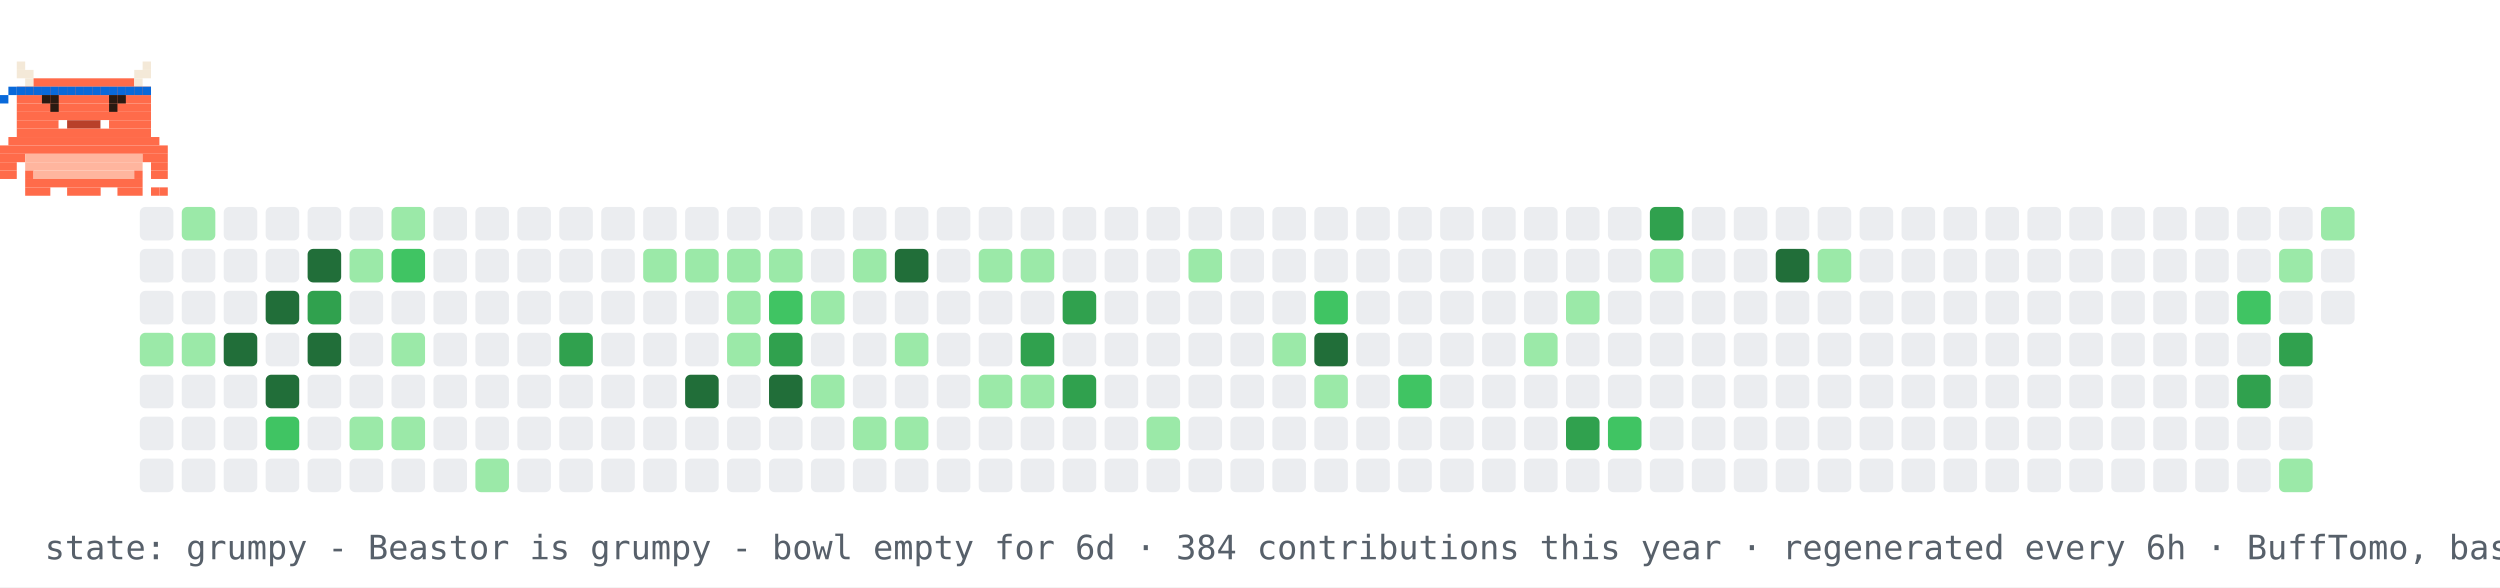
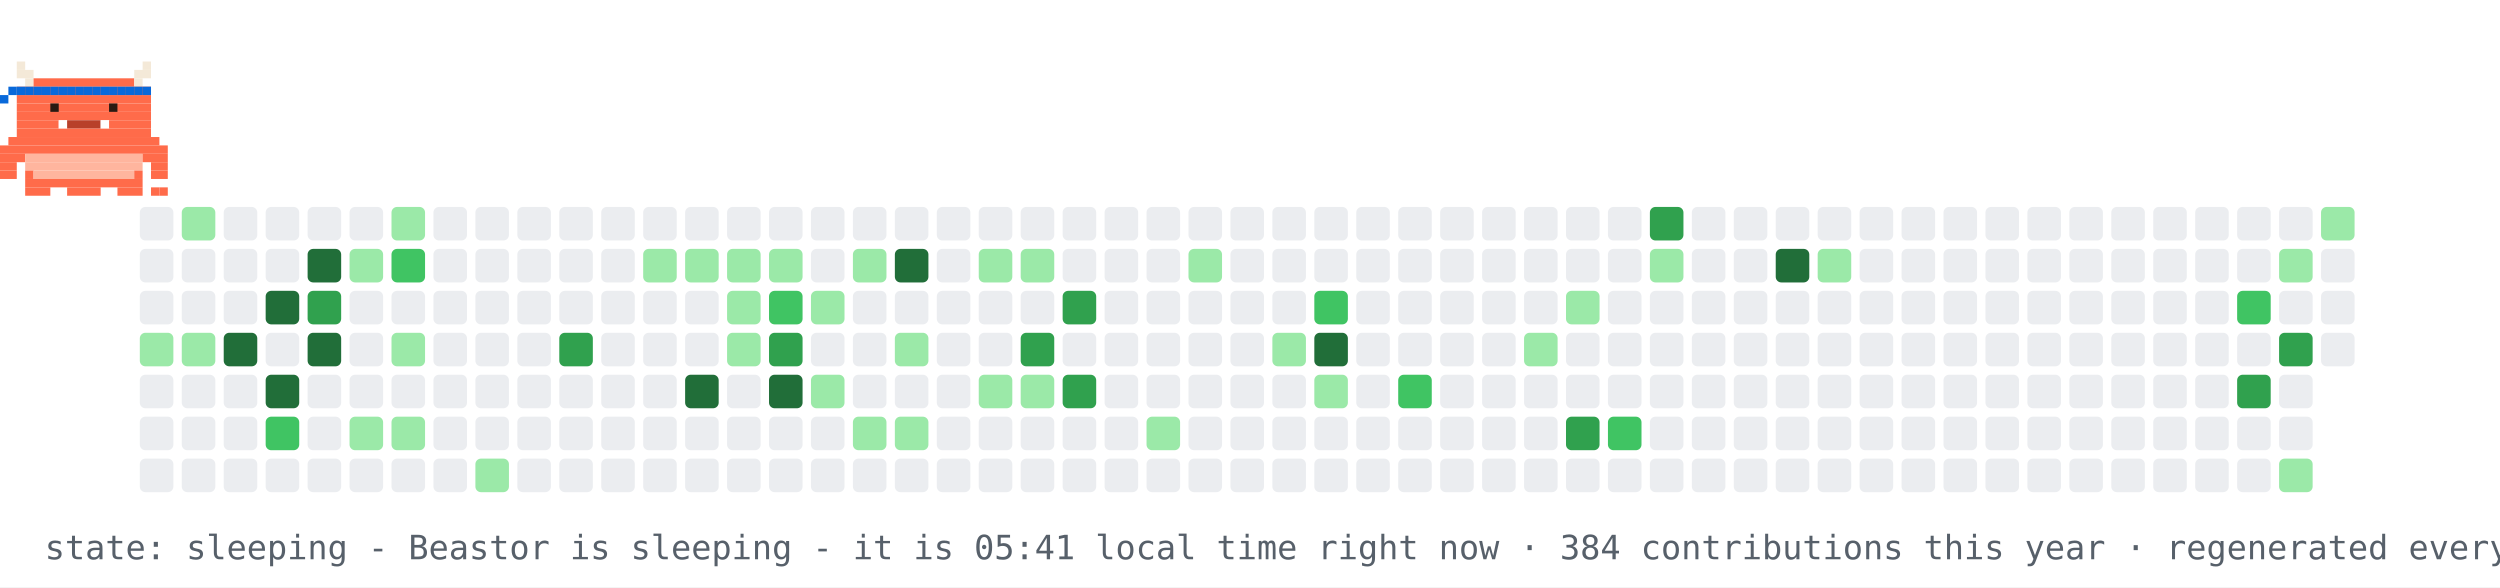
- <svg xmlns="http://www.w3.org/2000/svg" width="894" height="210" viewBox="0 0 894 210" role="img" aria-label="contribution graph Beastor: grumpy">
+ <svg xmlns="http://www.w3.org/2000/svg" width="894" height="210" viewBox="0 0 894 210" role="img" aria-label="contribution graph Beastor: sleeping">
  <rect width="894" height="210" fill="#ffffff" />
  <rect x="50" y="74" width="12" height="12" rx="2" fill="#ebedf0" />
  <rect x="50" y="89" width="12" height="12" rx="2" fill="#ebedf0" />
  <rect x="50" y="104" width="12" height="12" rx="2" fill="#ebedf0" />
  <rect x="50" y="119" width="12" height="12" rx="2" fill="#9be9a8" />
  <rect x="50" y="134" width="12" height="12" rx="2" fill="#ebedf0" />
  <rect x="50" y="149" width="12" height="12" rx="2" fill="#ebedf0" />
  <rect x="50" y="164" width="12" height="12" rx="2" fill="#ebedf0" />
  <rect x="65" y="74" width="12" height="12" rx="2" fill="#9be9a8" />
  <rect x="65" y="89" width="12" height="12" rx="2" fill="#ebedf0" />
  <rect x="65" y="104" width="12" height="12" rx="2" fill="#ebedf0" />
  <rect x="65" y="119" width="12" height="12" rx="2" fill="#9be9a8" />
  <rect x="65" y="134" width="12" height="12" rx="2" fill="#ebedf0" />
  <rect x="65" y="149" width="12" height="12" rx="2" fill="#ebedf0" />
  <rect x="65" y="164" width="12" height="12" rx="2" fill="#ebedf0" />
  <rect x="80" y="74" width="12" height="12" rx="2" fill="#ebedf0" />
  <rect x="80" y="89" width="12" height="12" rx="2" fill="#ebedf0" />
  <rect x="80" y="104" width="12" height="12" rx="2" fill="#ebedf0" />
  <rect x="80" y="119" width="12" height="12" rx="2" fill="#216e39" />
  <rect x="80" y="134" width="12" height="12" rx="2" fill="#ebedf0" />
  <rect x="80" y="149" width="12" height="12" rx="2" fill="#ebedf0" />
  <rect x="80" y="164" width="12" height="12" rx="2" fill="#ebedf0" />
  <rect x="95" y="74" width="12" height="12" rx="2" fill="#ebedf0" />
  <rect x="95" y="89" width="12" height="12" rx="2" fill="#ebedf0" />
  <rect x="95" y="104" width="12" height="12" rx="2" fill="#216e39" />
  <rect x="95" y="119" width="12" height="12" rx="2" fill="#ebedf0" />
  <rect x="95" y="134" width="12" height="12" rx="2" fill="#216e39" />
  <rect x="95" y="149" width="12" height="12" rx="2" fill="#40c463" />
  <rect x="95" y="164" width="12" height="12" rx="2" fill="#ebedf0" />
  <rect x="110" y="74" width="12" height="12" rx="2" fill="#ebedf0" />
  <rect x="110" y="89" width="12" height="12" rx="2" fill="#216e39" />
  <rect x="110" y="104" width="12" height="12" rx="2" fill="#30a14e" />
  <rect x="110" y="119" width="12" height="12" rx="2" fill="#216e39" />
  <rect x="110" y="134" width="12" height="12" rx="2" fill="#ebedf0" />
  <rect x="110" y="149" width="12" height="12" rx="2" fill="#ebedf0" />
  <rect x="110" y="164" width="12" height="12" rx="2" fill="#ebedf0" />
  <rect x="125" y="74" width="12" height="12" rx="2" fill="#ebedf0" />
  <rect x="125" y="89" width="12" height="12" rx="2" fill="#9be9a8" />
  <rect x="125" y="104" width="12" height="12" rx="2" fill="#ebedf0" />
  <rect x="125" y="119" width="12" height="12" rx="2" fill="#ebedf0" />
  <rect x="125" y="134" width="12" height="12" rx="2" fill="#ebedf0" />
  <rect x="125" y="149" width="12" height="12" rx="2" fill="#9be9a8" />
  <rect x="125" y="164" width="12" height="12" rx="2" fill="#ebedf0" />
  <rect x="140" y="74" width="12" height="12" rx="2" fill="#9be9a8" />
  <rect x="140" y="89" width="12" height="12" rx="2" fill="#40c463" />
  <rect x="140" y="104" width="12" height="12" rx="2" fill="#ebedf0" />
  <rect x="140" y="119" width="12" height="12" rx="2" fill="#9be9a8" />
  <rect x="140" y="134" width="12" height="12" rx="2" fill="#ebedf0" />
  <rect x="140" y="149" width="12" height="12" rx="2" fill="#9be9a8" />
  <rect x="140" y="164" width="12" height="12" rx="2" fill="#ebedf0" />
  <rect x="155" y="74" width="12" height="12" rx="2" fill="#ebedf0" />
  <rect x="155" y="89" width="12" height="12" rx="2" fill="#ebedf0" />
  <rect x="155" y="104" width="12" height="12" rx="2" fill="#ebedf0" />
  <rect x="155" y="119" width="12" height="12" rx="2" fill="#ebedf0" />
  <rect x="155" y="134" width="12" height="12" rx="2" fill="#ebedf0" />
  <rect x="155" y="149" width="12" height="12" rx="2" fill="#ebedf0" />
  <rect x="155" y="164" width="12" height="12" rx="2" fill="#ebedf0" />
  <rect x="170" y="74" width="12" height="12" rx="2" fill="#ebedf0" />
  <rect x="170" y="89" width="12" height="12" rx="2" fill="#ebedf0" />
  <rect x="170" y="104" width="12" height="12" rx="2" fill="#ebedf0" />
  <rect x="170" y="119" width="12" height="12" rx="2" fill="#ebedf0" />
  <rect x="170" y="134" width="12" height="12" rx="2" fill="#ebedf0" />
  <rect x="170" y="149" width="12" height="12" rx="2" fill="#ebedf0" />
  <rect x="170" y="164" width="12" height="12" rx="2" fill="#9be9a8" />
  <rect x="185" y="74" width="12" height="12" rx="2" fill="#ebedf0" />
  <rect x="185" y="89" width="12" height="12" rx="2" fill="#ebedf0" />
  <rect x="185" y="104" width="12" height="12" rx="2" fill="#ebedf0" />
  <rect x="185" y="119" width="12" height="12" rx="2" fill="#ebedf0" />
  <rect x="185" y="134" width="12" height="12" rx="2" fill="#ebedf0" />
  <rect x="185" y="149" width="12" height="12" rx="2" fill="#ebedf0" />
  <rect x="185" y="164" width="12" height="12" rx="2" fill="#ebedf0" />
  <rect x="200" y="74" width="12" height="12" rx="2" fill="#ebedf0" />
  <rect x="200" y="89" width="12" height="12" rx="2" fill="#ebedf0" />
  <rect x="200" y="104" width="12" height="12" rx="2" fill="#ebedf0" />
  <rect x="200" y="119" width="12" height="12" rx="2" fill="#30a14e" />
  <rect x="200" y="134" width="12" height="12" rx="2" fill="#ebedf0" />
  <rect x="200" y="149" width="12" height="12" rx="2" fill="#ebedf0" />
  <rect x="200" y="164" width="12" height="12" rx="2" fill="#ebedf0" />
  <rect x="215" y="74" width="12" height="12" rx="2" fill="#ebedf0" />
  <rect x="215" y="89" width="12" height="12" rx="2" fill="#ebedf0" />
  <rect x="215" y="104" width="12" height="12" rx="2" fill="#ebedf0" />
  <rect x="215" y="119" width="12" height="12" rx="2" fill="#ebedf0" />
  <rect x="215" y="134" width="12" height="12" rx="2" fill="#ebedf0" />
  <rect x="215" y="149" width="12" height="12" rx="2" fill="#ebedf0" />
  <rect x="215" y="164" width="12" height="12" rx="2" fill="#ebedf0" />
  <rect x="230" y="74" width="12" height="12" rx="2" fill="#ebedf0" />
  <rect x="230" y="89" width="12" height="12" rx="2" fill="#9be9a8" />
  <rect x="230" y="104" width="12" height="12" rx="2" fill="#ebedf0" />
  <rect x="230" y="119" width="12" height="12" rx="2" fill="#ebedf0" />
  <rect x="230" y="134" width="12" height="12" rx="2" fill="#ebedf0" />
  <rect x="230" y="149" width="12" height="12" rx="2" fill="#ebedf0" />
  <rect x="230" y="164" width="12" height="12" rx="2" fill="#ebedf0" />
  <rect x="245" y="74" width="12" height="12" rx="2" fill="#ebedf0" />
  <rect x="245" y="89" width="12" height="12" rx="2" fill="#9be9a8" />
  <rect x="245" y="104" width="12" height="12" rx="2" fill="#ebedf0" />
  <rect x="245" y="119" width="12" height="12" rx="2" fill="#ebedf0" />
  <rect x="245" y="134" width="12" height="12" rx="2" fill="#216e39" />
  <rect x="245" y="149" width="12" height="12" rx="2" fill="#ebedf0" />
  <rect x="245" y="164" width="12" height="12" rx="2" fill="#ebedf0" />
  <rect x="260" y="74" width="12" height="12" rx="2" fill="#ebedf0" />
  <rect x="260" y="89" width="12" height="12" rx="2" fill="#9be9a8" />
  <rect x="260" y="104" width="12" height="12" rx="2" fill="#9be9a8" />
  <rect x="260" y="119" width="12" height="12" rx="2" fill="#9be9a8" />
  <rect x="260" y="134" width="12" height="12" rx="2" fill="#ebedf0" />
  <rect x="260" y="149" width="12" height="12" rx="2" fill="#ebedf0" />
  <rect x="260" y="164" width="12" height="12" rx="2" fill="#ebedf0" />
  <rect x="275" y="74" width="12" height="12" rx="2" fill="#ebedf0" />
  <rect x="275" y="89" width="12" height="12" rx="2" fill="#9be9a8" />
  <rect x="275" y="104" width="12" height="12" rx="2" fill="#40c463" />
  <rect x="275" y="119" width="12" height="12" rx="2" fill="#30a14e" />
  <rect x="275" y="134" width="12" height="12" rx="2" fill="#216e39" />
  <rect x="275" y="149" width="12" height="12" rx="2" fill="#ebedf0" />
  <rect x="275" y="164" width="12" height="12" rx="2" fill="#ebedf0" />
  <rect x="290" y="74" width="12" height="12" rx="2" fill="#ebedf0" />
  <rect x="290" y="89" width="12" height="12" rx="2" fill="#ebedf0" />
  <rect x="290" y="104" width="12" height="12" rx="2" fill="#9be9a8" />
  <rect x="290" y="119" width="12" height="12" rx="2" fill="#ebedf0" />
  <rect x="290" y="134" width="12" height="12" rx="2" fill="#9be9a8" />
  <rect x="290" y="149" width="12" height="12" rx="2" fill="#ebedf0" />
  <rect x="290" y="164" width="12" height="12" rx="2" fill="#ebedf0" />
  <rect x="305" y="74" width="12" height="12" rx="2" fill="#ebedf0" />
  <rect x="305" y="89" width="12" height="12" rx="2" fill="#9be9a8" />
  <rect x="305" y="104" width="12" height="12" rx="2" fill="#ebedf0" />
  <rect x="305" y="119" width="12" height="12" rx="2" fill="#ebedf0" />
  <rect x="305" y="134" width="12" height="12" rx="2" fill="#ebedf0" />
  <rect x="305" y="149" width="12" height="12" rx="2" fill="#9be9a8" />
  <rect x="305" y="164" width="12" height="12" rx="2" fill="#ebedf0" />
  <rect x="320" y="74" width="12" height="12" rx="2" fill="#ebedf0" />
  <rect x="320" y="89" width="12" height="12" rx="2" fill="#216e39" />
  <rect x="320" y="104" width="12" height="12" rx="2" fill="#ebedf0" />
  <rect x="320" y="119" width="12" height="12" rx="2" fill="#9be9a8" />
  <rect x="320" y="134" width="12" height="12" rx="2" fill="#ebedf0" />
  <rect x="320" y="149" width="12" height="12" rx="2" fill="#9be9a8" />
  <rect x="320" y="164" width="12" height="12" rx="2" fill="#ebedf0" />
  <rect x="335" y="74" width="12" height="12" rx="2" fill="#ebedf0" />
  <rect x="335" y="89" width="12" height="12" rx="2" fill="#ebedf0" />
  <rect x="335" y="104" width="12" height="12" rx="2" fill="#ebedf0" />
  <rect x="335" y="119" width="12" height="12" rx="2" fill="#ebedf0" />
  <rect x="335" y="134" width="12" height="12" rx="2" fill="#ebedf0" />
  <rect x="335" y="149" width="12" height="12" rx="2" fill="#ebedf0" />
  <rect x="335" y="164" width="12" height="12" rx="2" fill="#ebedf0" />
  <rect x="350" y="74" width="12" height="12" rx="2" fill="#ebedf0" />
  <rect x="350" y="89" width="12" height="12" rx="2" fill="#9be9a8" />
  <rect x="350" y="104" width="12" height="12" rx="2" fill="#ebedf0" />
  <rect x="350" y="119" width="12" height="12" rx="2" fill="#ebedf0" />
  <rect x="350" y="134" width="12" height="12" rx="2" fill="#9be9a8" />
  <rect x="350" y="149" width="12" height="12" rx="2" fill="#ebedf0" />
  <rect x="350" y="164" width="12" height="12" rx="2" fill="#ebedf0" />
  <rect x="365" y="74" width="12" height="12" rx="2" fill="#ebedf0" />
  <rect x="365" y="89" width="12" height="12" rx="2" fill="#9be9a8" />
  <rect x="365" y="104" width="12" height="12" rx="2" fill="#ebedf0" />
  <rect x="365" y="119" width="12" height="12" rx="2" fill="#30a14e" />
  <rect x="365" y="134" width="12" height="12" rx="2" fill="#9be9a8" />
  <rect x="365" y="149" width="12" height="12" rx="2" fill="#ebedf0" />
  <rect x="365" y="164" width="12" height="12" rx="2" fill="#ebedf0" />
  <rect x="380" y="74" width="12" height="12" rx="2" fill="#ebedf0" />
  <rect x="380" y="89" width="12" height="12" rx="2" fill="#ebedf0" />
  <rect x="380" y="104" width="12" height="12" rx="2" fill="#30a14e" />
  <rect x="380" y="119" width="12" height="12" rx="2" fill="#ebedf0" />
  <rect x="380" y="134" width="12" height="12" rx="2" fill="#30a14e" />
  <rect x="380" y="149" width="12" height="12" rx="2" fill="#ebedf0" />
  <rect x="380" y="164" width="12" height="12" rx="2" fill="#ebedf0" />
  <rect x="395" y="74" width="12" height="12" rx="2" fill="#ebedf0" />
  <rect x="395" y="89" width="12" height="12" rx="2" fill="#ebedf0" />
  <rect x="395" y="104" width="12" height="12" rx="2" fill="#ebedf0" />
  <rect x="395" y="119" width="12" height="12" rx="2" fill="#ebedf0" />
  <rect x="395" y="134" width="12" height="12" rx="2" fill="#ebedf0" />
  <rect x="395" y="149" width="12" height="12" rx="2" fill="#ebedf0" />
  <rect x="395" y="164" width="12" height="12" rx="2" fill="#ebedf0" />
  <rect x="410" y="74" width="12" height="12" rx="2" fill="#ebedf0" />
  <rect x="410" y="89" width="12" height="12" rx="2" fill="#ebedf0" />
  <rect x="410" y="104" width="12" height="12" rx="2" fill="#ebedf0" />
  <rect x="410" y="119" width="12" height="12" rx="2" fill="#ebedf0" />
  <rect x="410" y="134" width="12" height="12" rx="2" fill="#ebedf0" />
  <rect x="410" y="149" width="12" height="12" rx="2" fill="#9be9a8" />
  <rect x="410" y="164" width="12" height="12" rx="2" fill="#ebedf0" />
  <rect x="425" y="74" width="12" height="12" rx="2" fill="#ebedf0" />
  <rect x="425" y="89" width="12" height="12" rx="2" fill="#9be9a8" />
  <rect x="425" y="104" width="12" height="12" rx="2" fill="#ebedf0" />
  <rect x="425" y="119" width="12" height="12" rx="2" fill="#ebedf0" />
  <rect x="425" y="134" width="12" height="12" rx="2" fill="#ebedf0" />
  <rect x="425" y="149" width="12" height="12" rx="2" fill="#ebedf0" />
  <rect x="425" y="164" width="12" height="12" rx="2" fill="#ebedf0" />
  <rect x="440" y="74" width="12" height="12" rx="2" fill="#ebedf0" />
  <rect x="440" y="89" width="12" height="12" rx="2" fill="#ebedf0" />
  <rect x="440" y="104" width="12" height="12" rx="2" fill="#ebedf0" />
  <rect x="440" y="119" width="12" height="12" rx="2" fill="#ebedf0" />
  <rect x="440" y="134" width="12" height="12" rx="2" fill="#ebedf0" />
  <rect x="440" y="149" width="12" height="12" rx="2" fill="#ebedf0" />
  <rect x="440" y="164" width="12" height="12" rx="2" fill="#ebedf0" />
  <rect x="455" y="74" width="12" height="12" rx="2" fill="#ebedf0" />
  <rect x="455" y="89" width="12" height="12" rx="2" fill="#ebedf0" />
  <rect x="455" y="104" width="12" height="12" rx="2" fill="#ebedf0" />
  <rect x="455" y="119" width="12" height="12" rx="2" fill="#9be9a8" />
  <rect x="455" y="134" width="12" height="12" rx="2" fill="#ebedf0" />
  <rect x="455" y="149" width="12" height="12" rx="2" fill="#ebedf0" />
  <rect x="455" y="164" width="12" height="12" rx="2" fill="#ebedf0" />
  <rect x="470" y="74" width="12" height="12" rx="2" fill="#ebedf0" />
  <rect x="470" y="89" width="12" height="12" rx="2" fill="#ebedf0" />
  <rect x="470" y="104" width="12" height="12" rx="2" fill="#40c463" />
  <rect x="470" y="119" width="12" height="12" rx="2" fill="#216e39" />
  <rect x="470" y="134" width="12" height="12" rx="2" fill="#9be9a8" />
  <rect x="470" y="149" width="12" height="12" rx="2" fill="#ebedf0" />
  <rect x="470" y="164" width="12" height="12" rx="2" fill="#ebedf0" />
  <rect x="485" y="74" width="12" height="12" rx="2" fill="#ebedf0" />
  <rect x="485" y="89" width="12" height="12" rx="2" fill="#ebedf0" />
  <rect x="485" y="104" width="12" height="12" rx="2" fill="#ebedf0" />
  <rect x="485" y="119" width="12" height="12" rx="2" fill="#ebedf0" />
  <rect x="485" y="134" width="12" height="12" rx="2" fill="#ebedf0" />
  <rect x="485" y="149" width="12" height="12" rx="2" fill="#ebedf0" />
  <rect x="485" y="164" width="12" height="12" rx="2" fill="#ebedf0" />
  <rect x="500" y="74" width="12" height="12" rx="2" fill="#ebedf0" />
  <rect x="500" y="89" width="12" height="12" rx="2" fill="#ebedf0" />
  <rect x="500" y="104" width="12" height="12" rx="2" fill="#ebedf0" />
  <rect x="500" y="119" width="12" height="12" rx="2" fill="#ebedf0" />
  <rect x="500" y="134" width="12" height="12" rx="2" fill="#40c463" />
  <rect x="500" y="149" width="12" height="12" rx="2" fill="#ebedf0" />
  <rect x="500" y="164" width="12" height="12" rx="2" fill="#ebedf0" />
  <rect x="515" y="74" width="12" height="12" rx="2" fill="#ebedf0" />
  <rect x="515" y="89" width="12" height="12" rx="2" fill="#ebedf0" />
  <rect x="515" y="104" width="12" height="12" rx="2" fill="#ebedf0" />
  <rect x="515" y="119" width="12" height="12" rx="2" fill="#ebedf0" />
  <rect x="515" y="134" width="12" height="12" rx="2" fill="#ebedf0" />
  <rect x="515" y="149" width="12" height="12" rx="2" fill="#ebedf0" />
  <rect x="515" y="164" width="12" height="12" rx="2" fill="#ebedf0" />
  <rect x="530" y="74" width="12" height="12" rx="2" fill="#ebedf0" />
  <rect x="530" y="89" width="12" height="12" rx="2" fill="#ebedf0" />
  <rect x="530" y="104" width="12" height="12" rx="2" fill="#ebedf0" />
  <rect x="530" y="119" width="12" height="12" rx="2" fill="#ebedf0" />
  <rect x="530" y="134" width="12" height="12" rx="2" fill="#ebedf0" />
  <rect x="530" y="149" width="12" height="12" rx="2" fill="#ebedf0" />
  <rect x="530" y="164" width="12" height="12" rx="2" fill="#ebedf0" />
  <rect x="545" y="74" width="12" height="12" rx="2" fill="#ebedf0" />
  <rect x="545" y="89" width="12" height="12" rx="2" fill="#ebedf0" />
  <rect x="545" y="104" width="12" height="12" rx="2" fill="#ebedf0" />
  <rect x="545" y="119" width="12" height="12" rx="2" fill="#9be9a8" />
  <rect x="545" y="134" width="12" height="12" rx="2" fill="#ebedf0" />
  <rect x="545" y="149" width="12" height="12" rx="2" fill="#ebedf0" />
  <rect x="545" y="164" width="12" height="12" rx="2" fill="#ebedf0" />
  <rect x="560" y="74" width="12" height="12" rx="2" fill="#ebedf0" />
  <rect x="560" y="89" width="12" height="12" rx="2" fill="#ebedf0" />
  <rect x="560" y="104" width="12" height="12" rx="2" fill="#9be9a8" />
  <rect x="560" y="119" width="12" height="12" rx="2" fill="#ebedf0" />
  <rect x="560" y="134" width="12" height="12" rx="2" fill="#ebedf0" />
  <rect x="560" y="149" width="12" height="12" rx="2" fill="#30a14e" />
  <rect x="560" y="164" width="12" height="12" rx="2" fill="#ebedf0" />
  <rect x="575" y="74" width="12" height="12" rx="2" fill="#ebedf0" />
  <rect x="575" y="89" width="12" height="12" rx="2" fill="#ebedf0" />
  <rect x="575" y="104" width="12" height="12" rx="2" fill="#ebedf0" />
  <rect x="575" y="119" width="12" height="12" rx="2" fill="#ebedf0" />
  <rect x="575" y="134" width="12" height="12" rx="2" fill="#ebedf0" />
  <rect x="575" y="149" width="12" height="12" rx="2" fill="#40c463" />
  <rect x="575" y="164" width="12" height="12" rx="2" fill="#ebedf0" />
  <rect x="590" y="74" width="12" height="12" rx="2" fill="#30a14e" />
  <rect x="590" y="89" width="12" height="12" rx="2" fill="#9be9a8" />
  <rect x="590" y="104" width="12" height="12" rx="2" fill="#ebedf0" />
  <rect x="590" y="119" width="12" height="12" rx="2" fill="#ebedf0" />
  <rect x="590" y="134" width="12" height="12" rx="2" fill="#ebedf0" />
  <rect x="590" y="149" width="12" height="12" rx="2" fill="#ebedf0" />
  <rect x="590" y="164" width="12" height="12" rx="2" fill="#ebedf0" />
  <rect x="605" y="74" width="12" height="12" rx="2" fill="#ebedf0" />
  <rect x="605" y="89" width="12" height="12" rx="2" fill="#ebedf0" />
  <rect x="605" y="104" width="12" height="12" rx="2" fill="#ebedf0" />
  <rect x="605" y="119" width="12" height="12" rx="2" fill="#ebedf0" />
  <rect x="605" y="134" width="12" height="12" rx="2" fill="#ebedf0" />
  <rect x="605" y="149" width="12" height="12" rx="2" fill="#ebedf0" />
  <rect x="605" y="164" width="12" height="12" rx="2" fill="#ebedf0" />
  <rect x="620" y="74" width="12" height="12" rx="2" fill="#ebedf0" />
  <rect x="620" y="89" width="12" height="12" rx="2" fill="#ebedf0" />
  <rect x="620" y="104" width="12" height="12" rx="2" fill="#ebedf0" />
  <rect x="620" y="119" width="12" height="12" rx="2" fill="#ebedf0" />
  <rect x="620" y="134" width="12" height="12" rx="2" fill="#ebedf0" />
  <rect x="620" y="149" width="12" height="12" rx="2" fill="#ebedf0" />
  <rect x="620" y="164" width="12" height="12" rx="2" fill="#ebedf0" />
  <rect x="635" y="74" width="12" height="12" rx="2" fill="#ebedf0" />
  <rect x="635" y="89" width="12" height="12" rx="2" fill="#216e39" />
  <rect x="635" y="104" width="12" height="12" rx="2" fill="#ebedf0" />
  <rect x="635" y="119" width="12" height="12" rx="2" fill="#ebedf0" />
  <rect x="635" y="134" width="12" height="12" rx="2" fill="#ebedf0" />
  <rect x="635" y="149" width="12" height="12" rx="2" fill="#ebedf0" />
  <rect x="635" y="164" width="12" height="12" rx="2" fill="#ebedf0" />
  <rect x="650" y="74" width="12" height="12" rx="2" fill="#ebedf0" />
  <rect x="650" y="89" width="12" height="12" rx="2" fill="#9be9a8" />
  <rect x="650" y="104" width="12" height="12" rx="2" fill="#ebedf0" />
  <rect x="650" y="119" width="12" height="12" rx="2" fill="#ebedf0" />
  <rect x="650" y="134" width="12" height="12" rx="2" fill="#ebedf0" />
  <rect x="650" y="149" width="12" height="12" rx="2" fill="#ebedf0" />
  <rect x="650" y="164" width="12" height="12" rx="2" fill="#ebedf0" />
  <rect x="665" y="74" width="12" height="12" rx="2" fill="#ebedf0" />
  <rect x="665" y="89" width="12" height="12" rx="2" fill="#ebedf0" />
  <rect x="665" y="104" width="12" height="12" rx="2" fill="#ebedf0" />
  <rect x="665" y="119" width="12" height="12" rx="2" fill="#ebedf0" />
  <rect x="665" y="134" width="12" height="12" rx="2" fill="#ebedf0" />
  <rect x="665" y="149" width="12" height="12" rx="2" fill="#ebedf0" />
  <rect x="665" y="164" width="12" height="12" rx="2" fill="#ebedf0" />
  <rect x="680" y="74" width="12" height="12" rx="2" fill="#ebedf0" />
  <rect x="680" y="89" width="12" height="12" rx="2" fill="#ebedf0" />
  <rect x="680" y="104" width="12" height="12" rx="2" fill="#ebedf0" />
  <rect x="680" y="119" width="12" height="12" rx="2" fill="#ebedf0" />
  <rect x="680" y="134" width="12" height="12" rx="2" fill="#ebedf0" />
  <rect x="680" y="149" width="12" height="12" rx="2" fill="#ebedf0" />
  <rect x="680" y="164" width="12" height="12" rx="2" fill="#ebedf0" />
  <rect x="695" y="74" width="12" height="12" rx="2" fill="#ebedf0" />
  <rect x="695" y="89" width="12" height="12" rx="2" fill="#ebedf0" />
  <rect x="695" y="104" width="12" height="12" rx="2" fill="#ebedf0" />
  <rect x="695" y="119" width="12" height="12" rx="2" fill="#ebedf0" />
  <rect x="695" y="134" width="12" height="12" rx="2" fill="#ebedf0" />
  <rect x="695" y="149" width="12" height="12" rx="2" fill="#ebedf0" />
  <rect x="695" y="164" width="12" height="12" rx="2" fill="#ebedf0" />
  <rect x="710" y="74" width="12" height="12" rx="2" fill="#ebedf0" />
  <rect x="710" y="89" width="12" height="12" rx="2" fill="#ebedf0" />
  <rect x="710" y="104" width="12" height="12" rx="2" fill="#ebedf0" />
  <rect x="710" y="119" width="12" height="12" rx="2" fill="#ebedf0" />
  <rect x="710" y="134" width="12" height="12" rx="2" fill="#ebedf0" />
  <rect x="710" y="149" width="12" height="12" rx="2" fill="#ebedf0" />
  <rect x="710" y="164" width="12" height="12" rx="2" fill="#ebedf0" />
  <rect x="725" y="74" width="12" height="12" rx="2" fill="#ebedf0" />
  <rect x="725" y="89" width="12" height="12" rx="2" fill="#ebedf0" />
  <rect x="725" y="104" width="12" height="12" rx="2" fill="#ebedf0" />
  <rect x="725" y="119" width="12" height="12" rx="2" fill="#ebedf0" />
  <rect x="725" y="134" width="12" height="12" rx="2" fill="#ebedf0" />
  <rect x="725" y="149" width="12" height="12" rx="2" fill="#ebedf0" />
  <rect x="725" y="164" width="12" height="12" rx="2" fill="#ebedf0" />
  <rect x="740" y="74" width="12" height="12" rx="2" fill="#ebedf0" />
  <rect x="740" y="89" width="12" height="12" rx="2" fill="#ebedf0" />
  <rect x="740" y="104" width="12" height="12" rx="2" fill="#ebedf0" />
  <rect x="740" y="119" width="12" height="12" rx="2" fill="#ebedf0" />
  <rect x="740" y="134" width="12" height="12" rx="2" fill="#ebedf0" />
  <rect x="740" y="149" width="12" height="12" rx="2" fill="#ebedf0" />
  <rect x="740" y="164" width="12" height="12" rx="2" fill="#ebedf0" />
  <rect x="755" y="74" width="12" height="12" rx="2" fill="#ebedf0" />
  <rect x="755" y="89" width="12" height="12" rx="2" fill="#ebedf0" />
  <rect x="755" y="104" width="12" height="12" rx="2" fill="#ebedf0" />
  <rect x="755" y="119" width="12" height="12" rx="2" fill="#ebedf0" />
  <rect x="755" y="134" width="12" height="12" rx="2" fill="#ebedf0" />
  <rect x="755" y="149" width="12" height="12" rx="2" fill="#ebedf0" />
  <rect x="755" y="164" width="12" height="12" rx="2" fill="#ebedf0" />
  <rect x="770" y="74" width="12" height="12" rx="2" fill="#ebedf0" />
  <rect x="770" y="89" width="12" height="12" rx="2" fill="#ebedf0" />
  <rect x="770" y="104" width="12" height="12" rx="2" fill="#ebedf0" />
  <rect x="770" y="119" width="12" height="12" rx="2" fill="#ebedf0" />
  <rect x="770" y="134" width="12" height="12" rx="2" fill="#ebedf0" />
  <rect x="770" y="149" width="12" height="12" rx="2" fill="#ebedf0" />
  <rect x="770" y="164" width="12" height="12" rx="2" fill="#ebedf0" />
  <rect x="785" y="74" width="12" height="12" rx="2" fill="#ebedf0" />
  <rect x="785" y="89" width="12" height="12" rx="2" fill="#ebedf0" />
  <rect x="785" y="104" width="12" height="12" rx="2" fill="#ebedf0" />
  <rect x="785" y="119" width="12" height="12" rx="2" fill="#ebedf0" />
  <rect x="785" y="134" width="12" height="12" rx="2" fill="#ebedf0" />
  <rect x="785" y="149" width="12" height="12" rx="2" fill="#ebedf0" />
  <rect x="785" y="164" width="12" height="12" rx="2" fill="#ebedf0" />
  <rect x="800" y="74" width="12" height="12" rx="2" fill="#ebedf0" />
  <rect x="800" y="89" width="12" height="12" rx="2" fill="#ebedf0" />
  <rect x="800" y="104" width="12" height="12" rx="2" fill="#40c463" />
  <rect x="800" y="119" width="12" height="12" rx="2" fill="#ebedf0" />
  <rect x="800" y="134" width="12" height="12" rx="2" fill="#30a14e" />
  <rect x="800" y="149" width="12" height="12" rx="2" fill="#ebedf0" />
  <rect x="800" y="164" width="12" height="12" rx="2" fill="#ebedf0" />
  <rect x="815" y="74" width="12" height="12" rx="2" fill="#ebedf0" />
  <rect x="815" y="89" width="12" height="12" rx="2" fill="#9be9a8" />
  <rect x="815" y="104" width="12" height="12" rx="2" fill="#ebedf0" />
  <rect x="815" y="119" width="12" height="12" rx="2" fill="#30a14e" />
  <rect x="815" y="134" width="12" height="12" rx="2" fill="#ebedf0" />
  <rect x="815" y="149" width="12" height="12" rx="2" fill="#ebedf0" />
  <rect x="815" y="164" width="12" height="12" rx="2" fill="#9be9a8" />
  <rect x="830" y="74" width="12" height="12" rx="2" fill="#9be9a8" />
  <rect x="830" y="89" width="12" height="12" rx="2" fill="#ebedf0" />
  <rect x="830" y="104" width="12" height="12" rx="2" fill="#ebedf0" />
+   <rect x="830" y="119" width="12" height="12" rx="2" fill="#ebedf0" />
  <g>
-     <animateTransform attributeName="transform" type="translate" values="50 0;779 0;779 0;50 0;50 0" keyTimes="0;0.45;0.5;0.95;1" dur="42s" repeatCount="indefinite" />
+     <animateTransform attributeName="transform" type="translate" values="50 0;779 0;779 0;50 0;50 0" keyTimes="0;0.45;0.5;0.95;1" dur="30s" repeatCount="indefinite" />
    <g>
      <animateTransform attributeName="transform" type="translate" values="0 0;0 -4;0 0" keyTimes="0;0.5;1" dur="0.9s" repeatCount="indefinite" />
      <rect x="6" y="22" width="3" height="3" fill="#F4E9D8" />
      <rect x="51" y="22" width="3" height="3" fill="#F4E9D8" />
      <rect x="6" y="25" width="6" height="3" fill="#F4E9D8" />
      <rect x="48" y="25" width="6" height="3" fill="#F4E9D8" />
      <rect x="9" y="28" width="3" height="3" fill="#F4E9D8" />
      <rect x="12" y="28" width="36" height="3" fill="#FF6B4A" />
      <rect x="48" y="28" width="3" height="3" fill="#F4E9D8" />
      <rect x="6" y="31" width="48" height="3" fill="#FF6B4A" />
      <rect x="6" y="34" width="48" height="3" fill="#FF6B4A" />
      <rect x="6" y="37" width="48" height="3" fill="#FF6B4A" />
      <rect x="6" y="40" width="48" height="3" fill="#FF6B4A" />
      <rect x="6" y="43" width="15" height="3" fill="#FF6B4A" />
      <rect x="21" y="43" width="3" height="3" fill="#FFFFFF" />
      <rect x="24" y="43" width="12" height="3" fill="#B8402A" />
      <rect x="36" y="43" width="3" height="3" fill="#FFFFFF" />
      <rect x="39" y="43" width="15" height="3" fill="#FF6B4A" />
      <rect x="6" y="46" width="48" height="3" fill="#FF6B4A" />
      <rect x="3" y="49" width="54" height="3" fill="#FF6B4A" />
      <rect x="0" y="52" width="60" height="3" fill="#FF6B4A" />
      <rect x="0" y="55" width="9" height="3" fill="#FF6B4A" />
      <rect x="9" y="55" width="42" height="3" fill="#FFB59E" />
      <rect x="51" y="55" width="9" height="3" fill="#FF6B4A" />
      <rect x="0" y="58" width="6" height="3" fill="#FF6B4A" />
      <rect x="9" y="58" width="42" height="3" fill="#FFB59E" />
      <rect x="54" y="58" width="6" height="3" fill="#FF6B4A" />
      <rect x="0" y="61" width="6" height="3" fill="#FF6B4A" />
      <rect x="9" y="61" width="3" height="3" fill="#FF6B4A" />
      <rect x="12" y="61" width="36" height="3" fill="#FFB59E" />
      <rect x="48" y="61" width="3" height="3" fill="#FF6B4A" />
      <rect x="54" y="61" width="6" height="3" fill="#FF6B4A" />
      <rect x="9" y="64" width="42" height="3" fill="#FF6B4A" />
      <rect x="9" y="67" width="9" height="3" fill="#FF6B4A" />
      <rect x="24" y="67" width="12" height="3" fill="#FF6B4A" />
      <rect x="42" y="67" width="9" height="3" fill="#FF6B4A" />
      <rect x="6" y="31" width="3" height="3" fill="#0969da" />
      <rect x="9" y="31" width="3" height="3" fill="#0969da" />
      <rect x="12" y="31" width="3" height="3" fill="#0969da" />
      <rect x="15" y="31" width="3" height="3" fill="#0969da" />
      <rect x="18" y="31" width="3" height="3" fill="#0969da" />
      <rect x="21" y="31" width="3" height="3" fill="#0969da" />
      <rect x="24" y="31" width="3" height="3" fill="#0969da" />
      <rect x="27" y="31" width="3" height="3" fill="#0969da" />
      <rect x="30" y="31" width="3" height="3" fill="#0969da" />
      <rect x="33" y="31" width="3" height="3" fill="#0969da" />
      <rect x="36" y="31" width="3" height="3" fill="#0969da" />
      <rect x="39" y="31" width="3" height="3" fill="#0969da" />
      <rect x="42" y="31" width="3" height="3" fill="#0969da" />
      <rect x="45" y="31" width="3" height="3" fill="#0969da" />
      <rect x="48" y="31" width="3" height="3" fill="#0969da" />
      <rect x="51" y="31" width="3" height="3" fill="#0969da" />
      <rect x="3" y="31" width="3" height="3" fill="#0969da" />
      <rect x="0" y="34" width="3" height="3" fill="#0969da" />
      <rect x="54" y="67" width="3" height="3" fill="#FF6B4A" />
      <rect x="57" y="67" width="3" height="3" fill="#FF6B4A" />
      <g>
        <animate attributeName="opacity" values="1;0;1" keyTimes="0;0.96;1" calcMode="discrete" dur="4s" repeatCount="indefinite" />
        <rect x="18" y="37" width="3" height="3" fill="#2A1A12" />
        <rect x="39" y="37" width="3" height="3" fill="#2A1A12" />
      </g>
      <g opacity="0">
        <animate attributeName="opacity" values="0;1;0" keyTimes="0;0.96;1" calcMode="discrete" dur="4s" repeatCount="indefinite" />
        <rect x="18" y="37" width="3" height="3" fill="#FF6B4A" />
        <rect x="39" y="37" width="3" height="3" fill="#FF6B4A" />
      </g>
-       <rect x="15" y="34" width="3" height="3" fill="#2A1A12" />
-       <rect x="18" y="34" width="3" height="3" fill="#2A1A12" />
-       <rect x="39" y="34" width="3" height="3" fill="#2A1A12" />
-       <rect x="42" y="34" width="3" height="3" fill="#2A1A12" />
    </g>
  </g>
-   <text x="16" y="200" font-family="monospace" font-size="12" fill="#57606a">state: grumpy - Beastor is grumpy - bowl empty for 6d · 384 contributions this year · regenerated every 6h · BuffTomo, based on YourTomo by prsdx</text>
+   <text x="16" y="200" font-family="monospace" font-size="12" fill="#57606a">state: sleeping - Beastor is sleeping - it is 05:41 local time right now · 384 contributions this year · regenerated every 6h · BuffTomo, based on YourTomo by prsdx</text>
</svg>
